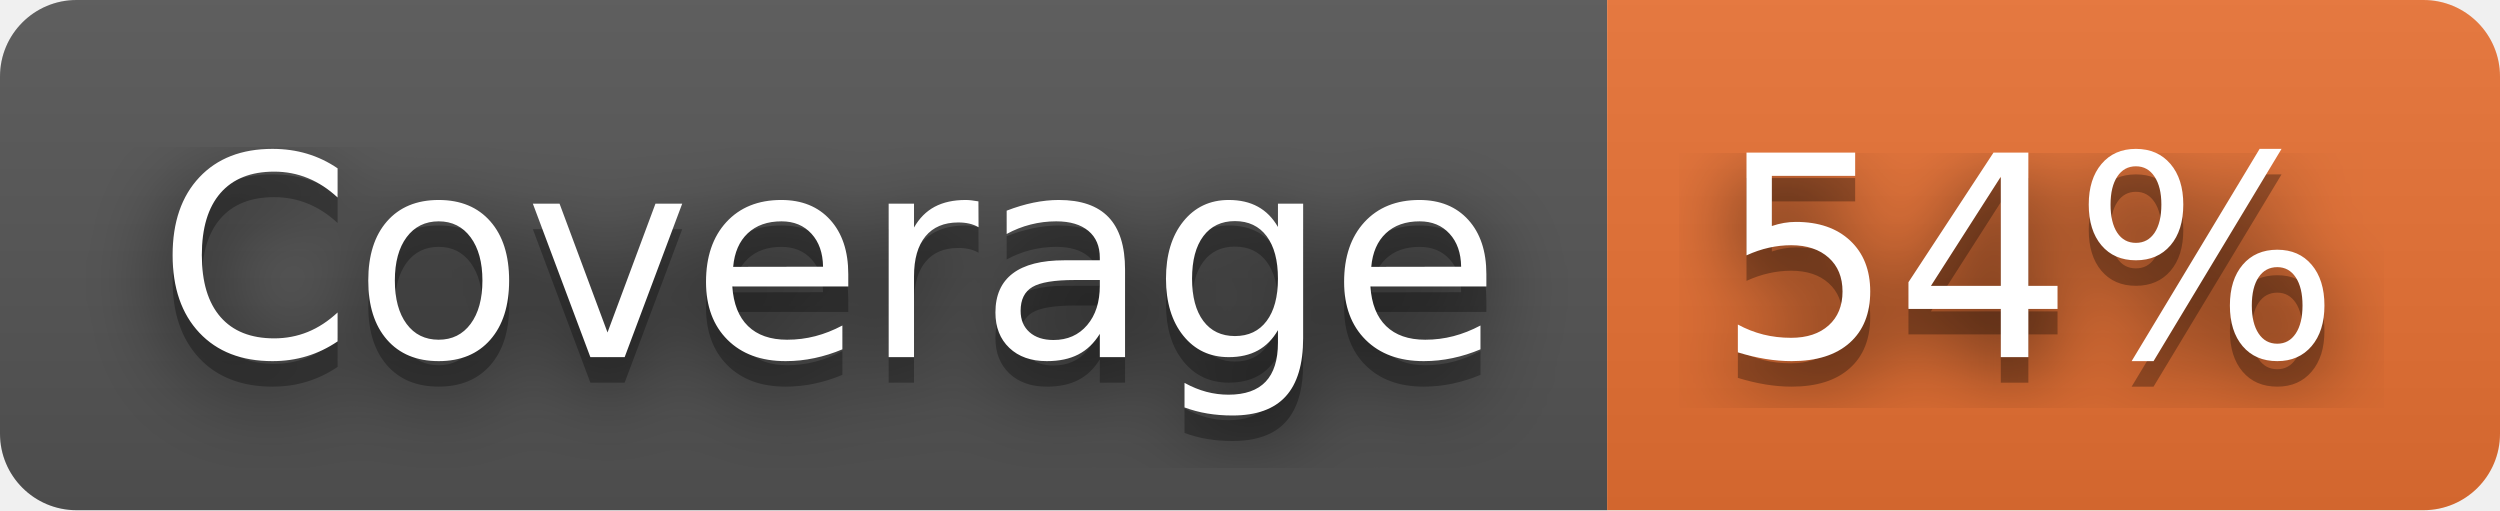
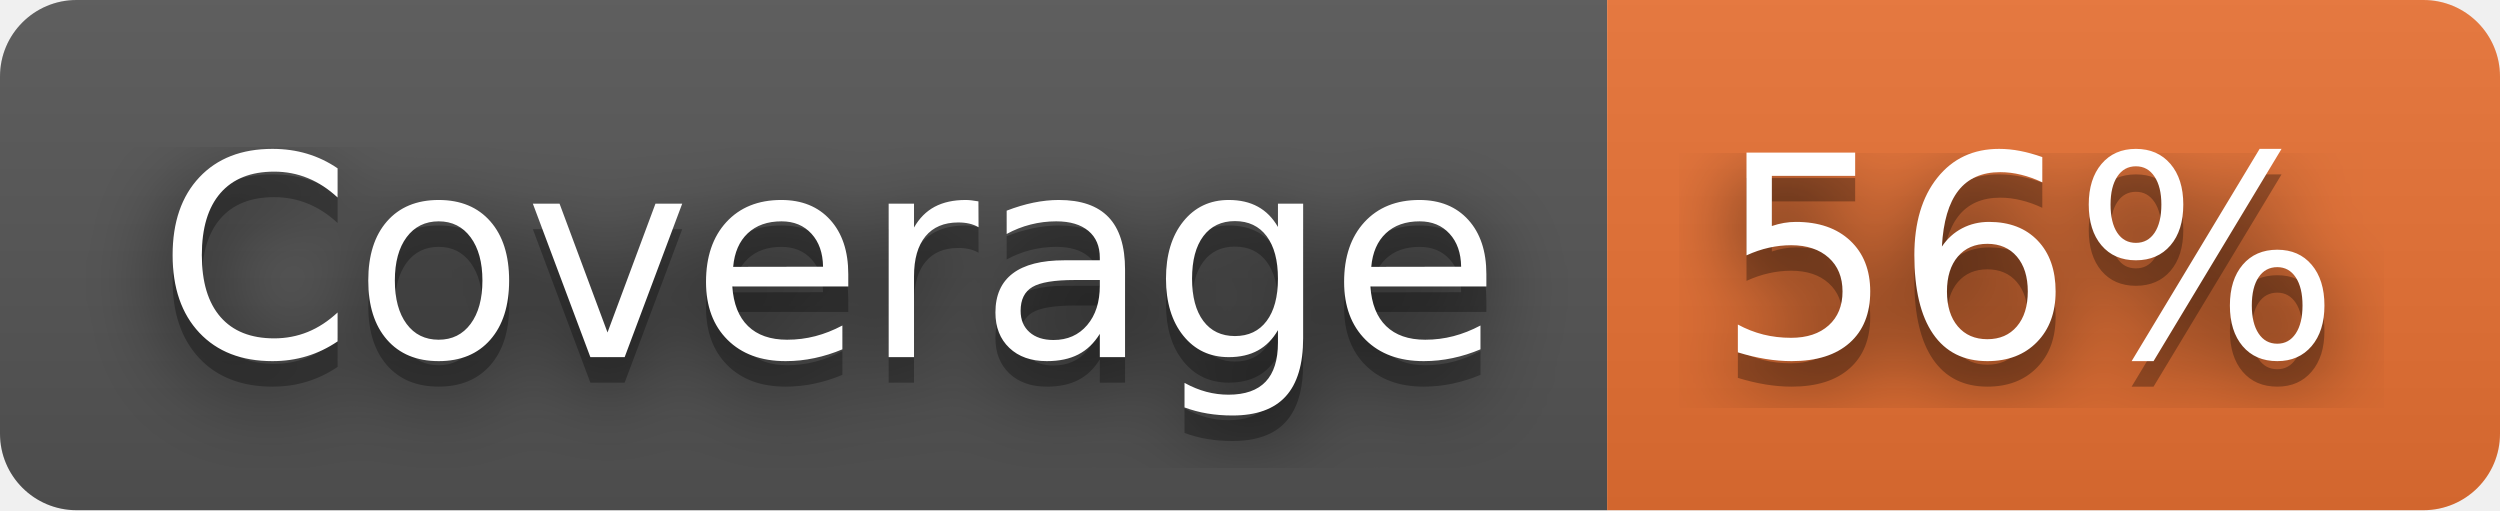
- <svg xmlns="http://www.w3.org/2000/svg" width="98" height="20" role="img" aria-label="Coverage: 54%">
+ <svg xmlns="http://www.w3.org/2000/svg" width="98" height="20" role="img" aria-label="Coverage: 56%">
  <filter id="blur">
    <feGaussianBlur stdDeviation="16" />
  </filter>
  <linearGradient id="s" x2="0" y2="100%">
    <stop offset="0" stop-color="#bbb" stop-opacity=".1" />
    <stop offset="1" stop-opacity=".1" />
  </linearGradient>
  <clipPath id="r">
    <rect width="98" height="20" rx="3" />
  </clipPath>
  <g clip-path="url(#r)">
    <rect width="63" height="20" fill="#555" />
    <rect x="63" width="35" height="20" fill="#ea7233" />
    <rect width="98" height="20" fill="url(#s)" />
  </g>
  <g fill="#fff" text-anchor="middle" font-family="Verdana,Geneva,DejaVu Sans,sans-serif" text-rendering="geometricPrecision" font-size="110">
    <g transform="scale(.1)">
      <g aria-hidden="true" fill="#010101">
        <text x="325" y="150" fill-opacity=".8" filter="url(#blur)" textLength="530">Coverage</text>
        <text x="325" y="150" fill-opacity=".3" textLength="530">Coverage</text>
      </g>
      <text x="325" y="140" textLength="530">Coverage</text>
    </g>
    <g transform="scale(.1)">
      <g aria-hidden="true" fill="#010101">
-         <text x="795" y="150" fill-opacity=".8" filter="url(#blur)" textLength="250">54%</text>
-         <text x="795" y="150" fill-opacity=".3" textLength="250">54%</text>
+         <text x="795" y="150" fill-opacity=".8" filter="url(#blur)" textLength="250">56%</text>
+         <text x="795" y="150" fill-opacity=".3" textLength="250">56%</text>
      </g>
-       <text x="795" y="140" textLength="250">54%</text>
+       <text x="795" y="140" textLength="250">56%</text>
    </g>
  </g>
</svg>
